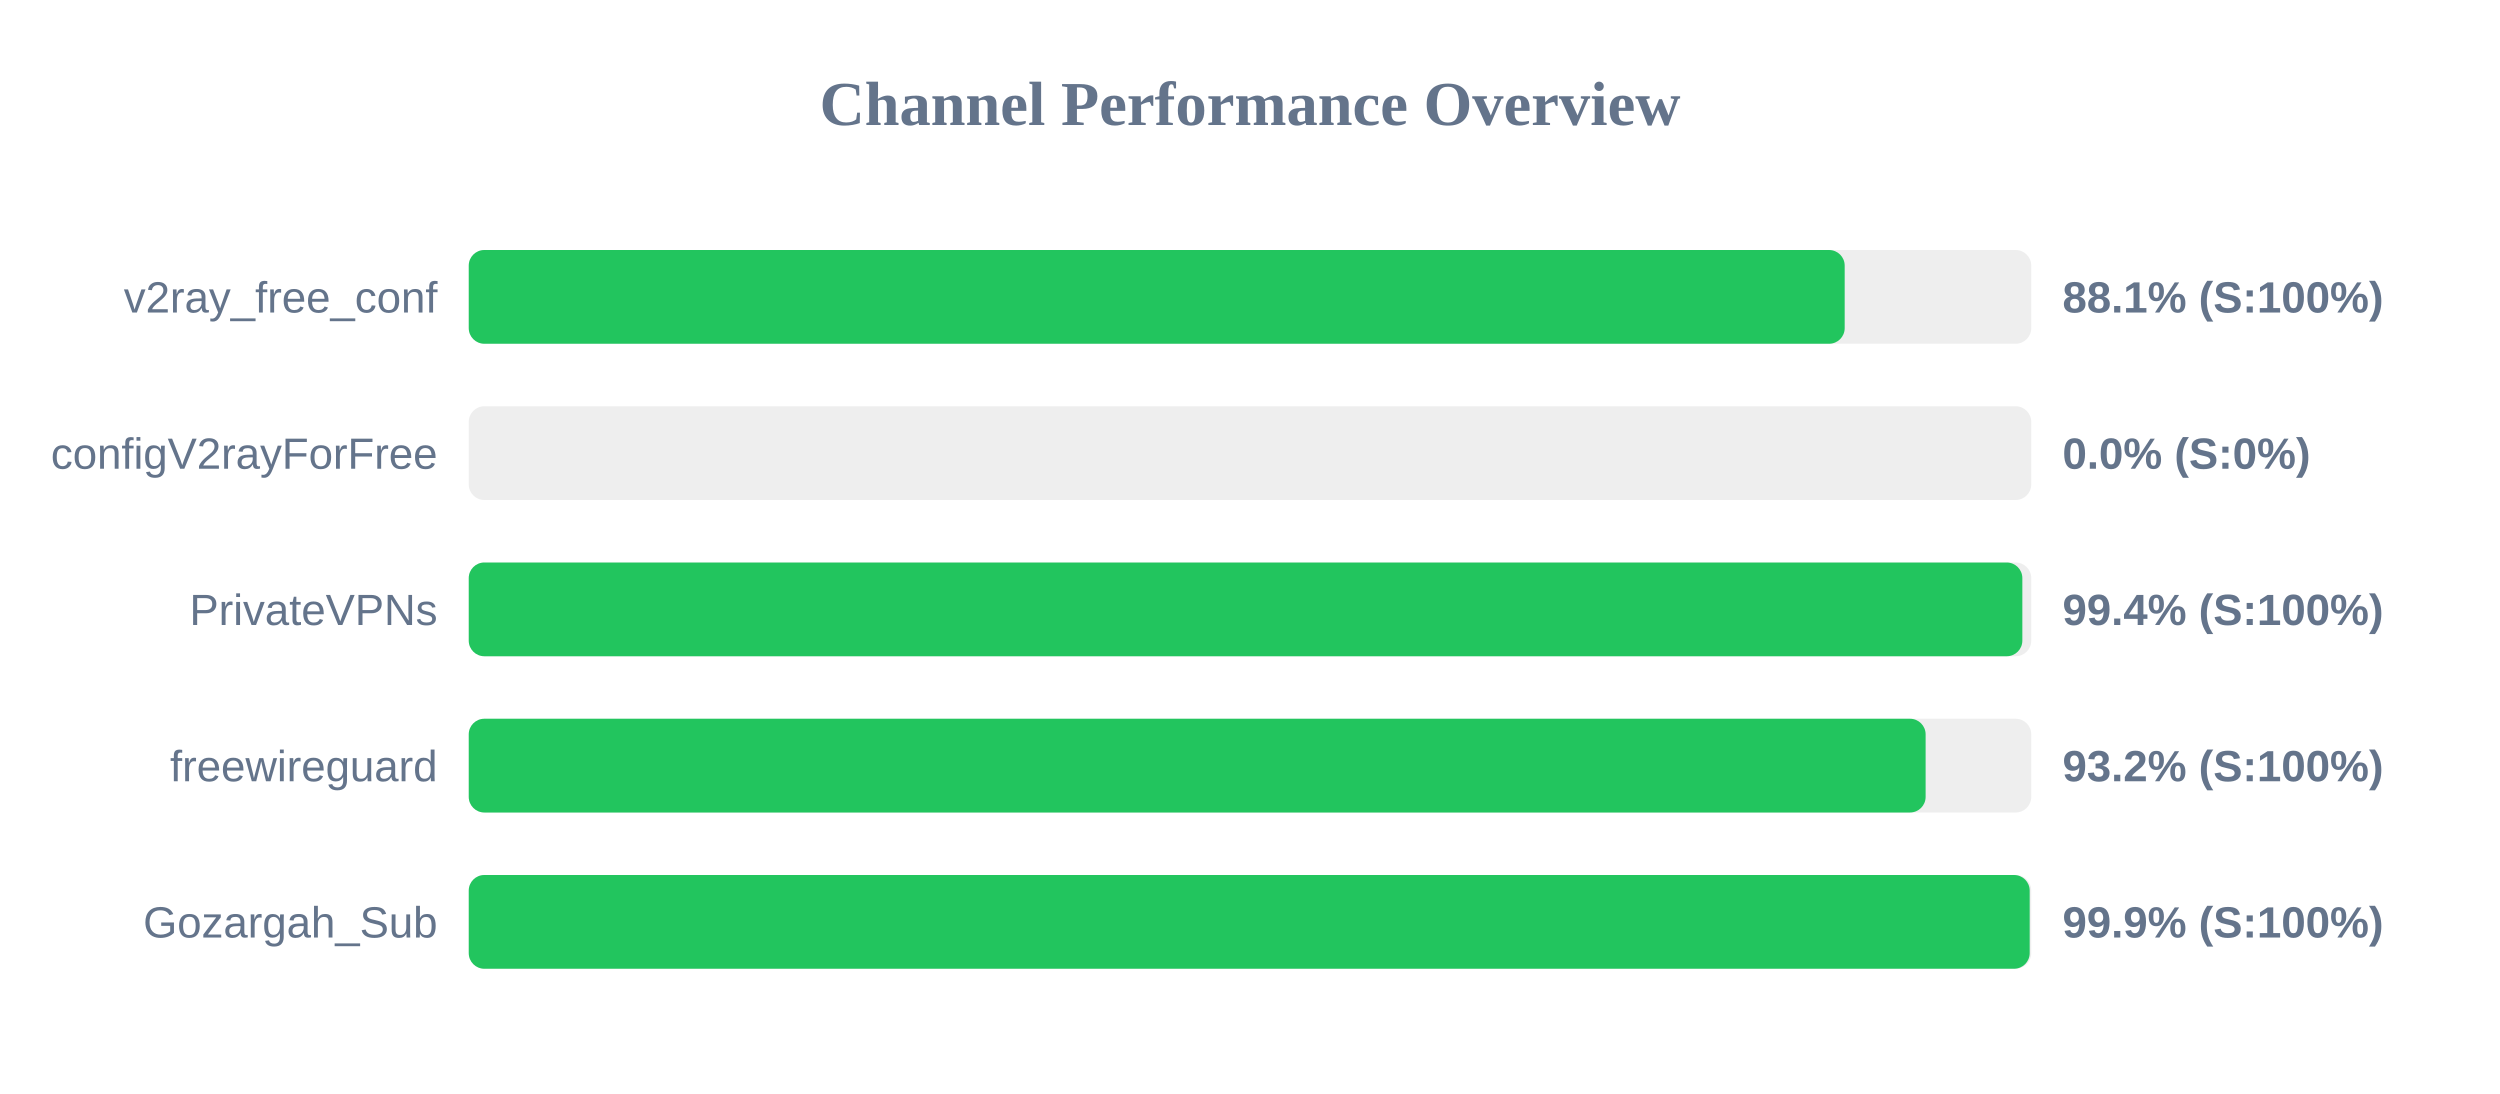
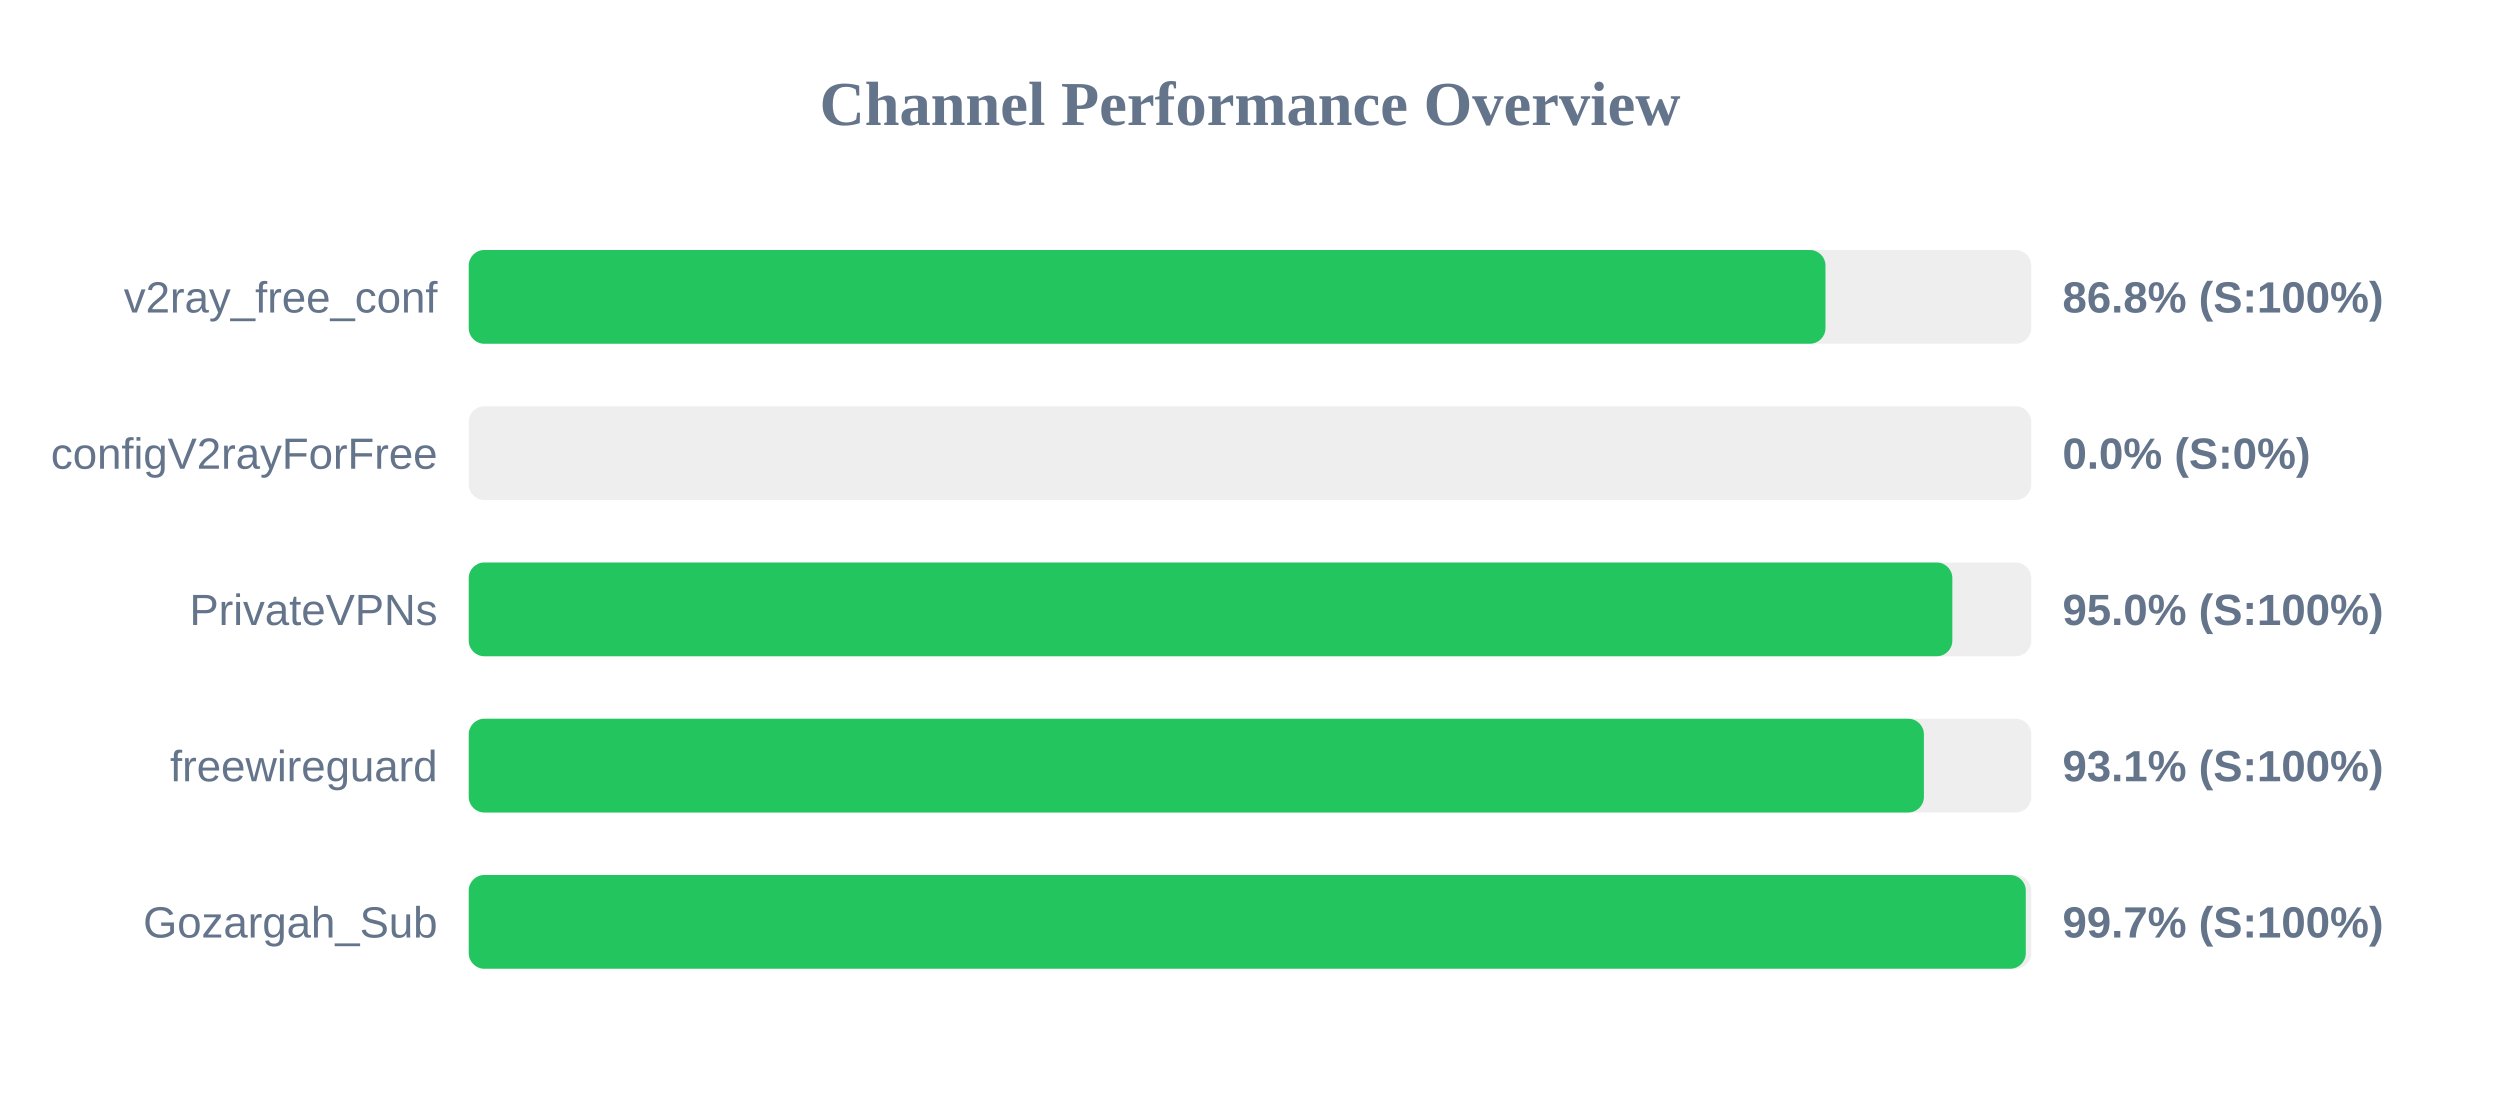
<svg xmlns="http://www.w3.org/2000/svg" width="800" height="350" version="1.1">
  <style>
        .row { font: 14px Arial; fill: #64748b; }
        .score { font: bold 14px Arial; fill: #64748b; }
    </style>
  <text x="400" y="40" text-anchor="middle" font-size="20px" font-weight="bold" fill="#64748b">Channel Performance Overview</text>
  <rect x="150" y="80" width="500" height="30" fill="#eee" rx="5" />
-   <rect x="150" y="80" width="440.3" height="30" fill="#22c55e" rx="5" />
+   <rect x="150" y="80" width="434.15" height="30" fill="#22c55e" rx="5" />
  <text x="140" y="100" text-anchor="end" class="row">v2ray_free_conf</text>
-   <text x="660" y="100" text-anchor="start" class="score">88.1% (S:100%)</text>
+   <text x="660" y="100" text-anchor="start" class="score">86.8% (S:100%)</text>
  <rect x="150" y="130" width="500" height="30" fill="#eee" rx="5" />
  <rect x="150" y="130" width="0.0" height="30" fill="#ef4444" rx="5" />
  <text x="140" y="150" text-anchor="end" class="row">configV2rayForFree</text>
  <text x="660" y="150" text-anchor="start" class="score">0.0% (S:0%)</text>
  <rect x="150" y="180" width="500" height="30" fill="#eee" rx="5" />
-   <rect x="150" y="180" width="497.15" height="30" fill="#22c55e" rx="5" />
+   <rect x="150" y="180" width="474.75" height="30" fill="#22c55e" rx="5" />
  <text x="140" y="200" text-anchor="end" class="row">PrivateVPNs</text>
-   <text x="660" y="200" text-anchor="start" class="score">99.4% (S:100%)</text>
+   <text x="660" y="200" text-anchor="start" class="score">95.0% (S:100%)</text>
  <rect x="150" y="230" width="500" height="30" fill="#eee" rx="5" />
-   <rect x="150" y="230" width="466.2" height="30" fill="#22c55e" rx="5" />
+   <rect x="150" y="230" width="465.65" height="30" fill="#22c55e" rx="5" />
  <text x="140" y="250" text-anchor="end" class="row">freewireguard</text>
-   <text x="660" y="250" text-anchor="start" class="score">93.2% (S:100%)</text>
+   <text x="660" y="250" text-anchor="start" class="score">93.1% (S:100%)</text>
  <rect x="150" y="280" width="500" height="30" fill="#eee" rx="5" />
-   <rect x="150" y="280" width="499.5" height="30" fill="#22c55e" rx="5" />
+   <rect x="150" y="280" width="498.25" height="30" fill="#22c55e" rx="5" />
  <text x="140" y="300" text-anchor="end" class="row">Gozargah_Sub</text>
-   <text x="660" y="300" text-anchor="start" class="score">99.9% (S:100%)</text>
+   <text x="660" y="300" text-anchor="start" class="score">99.7% (S:100%)</text>
</svg>
